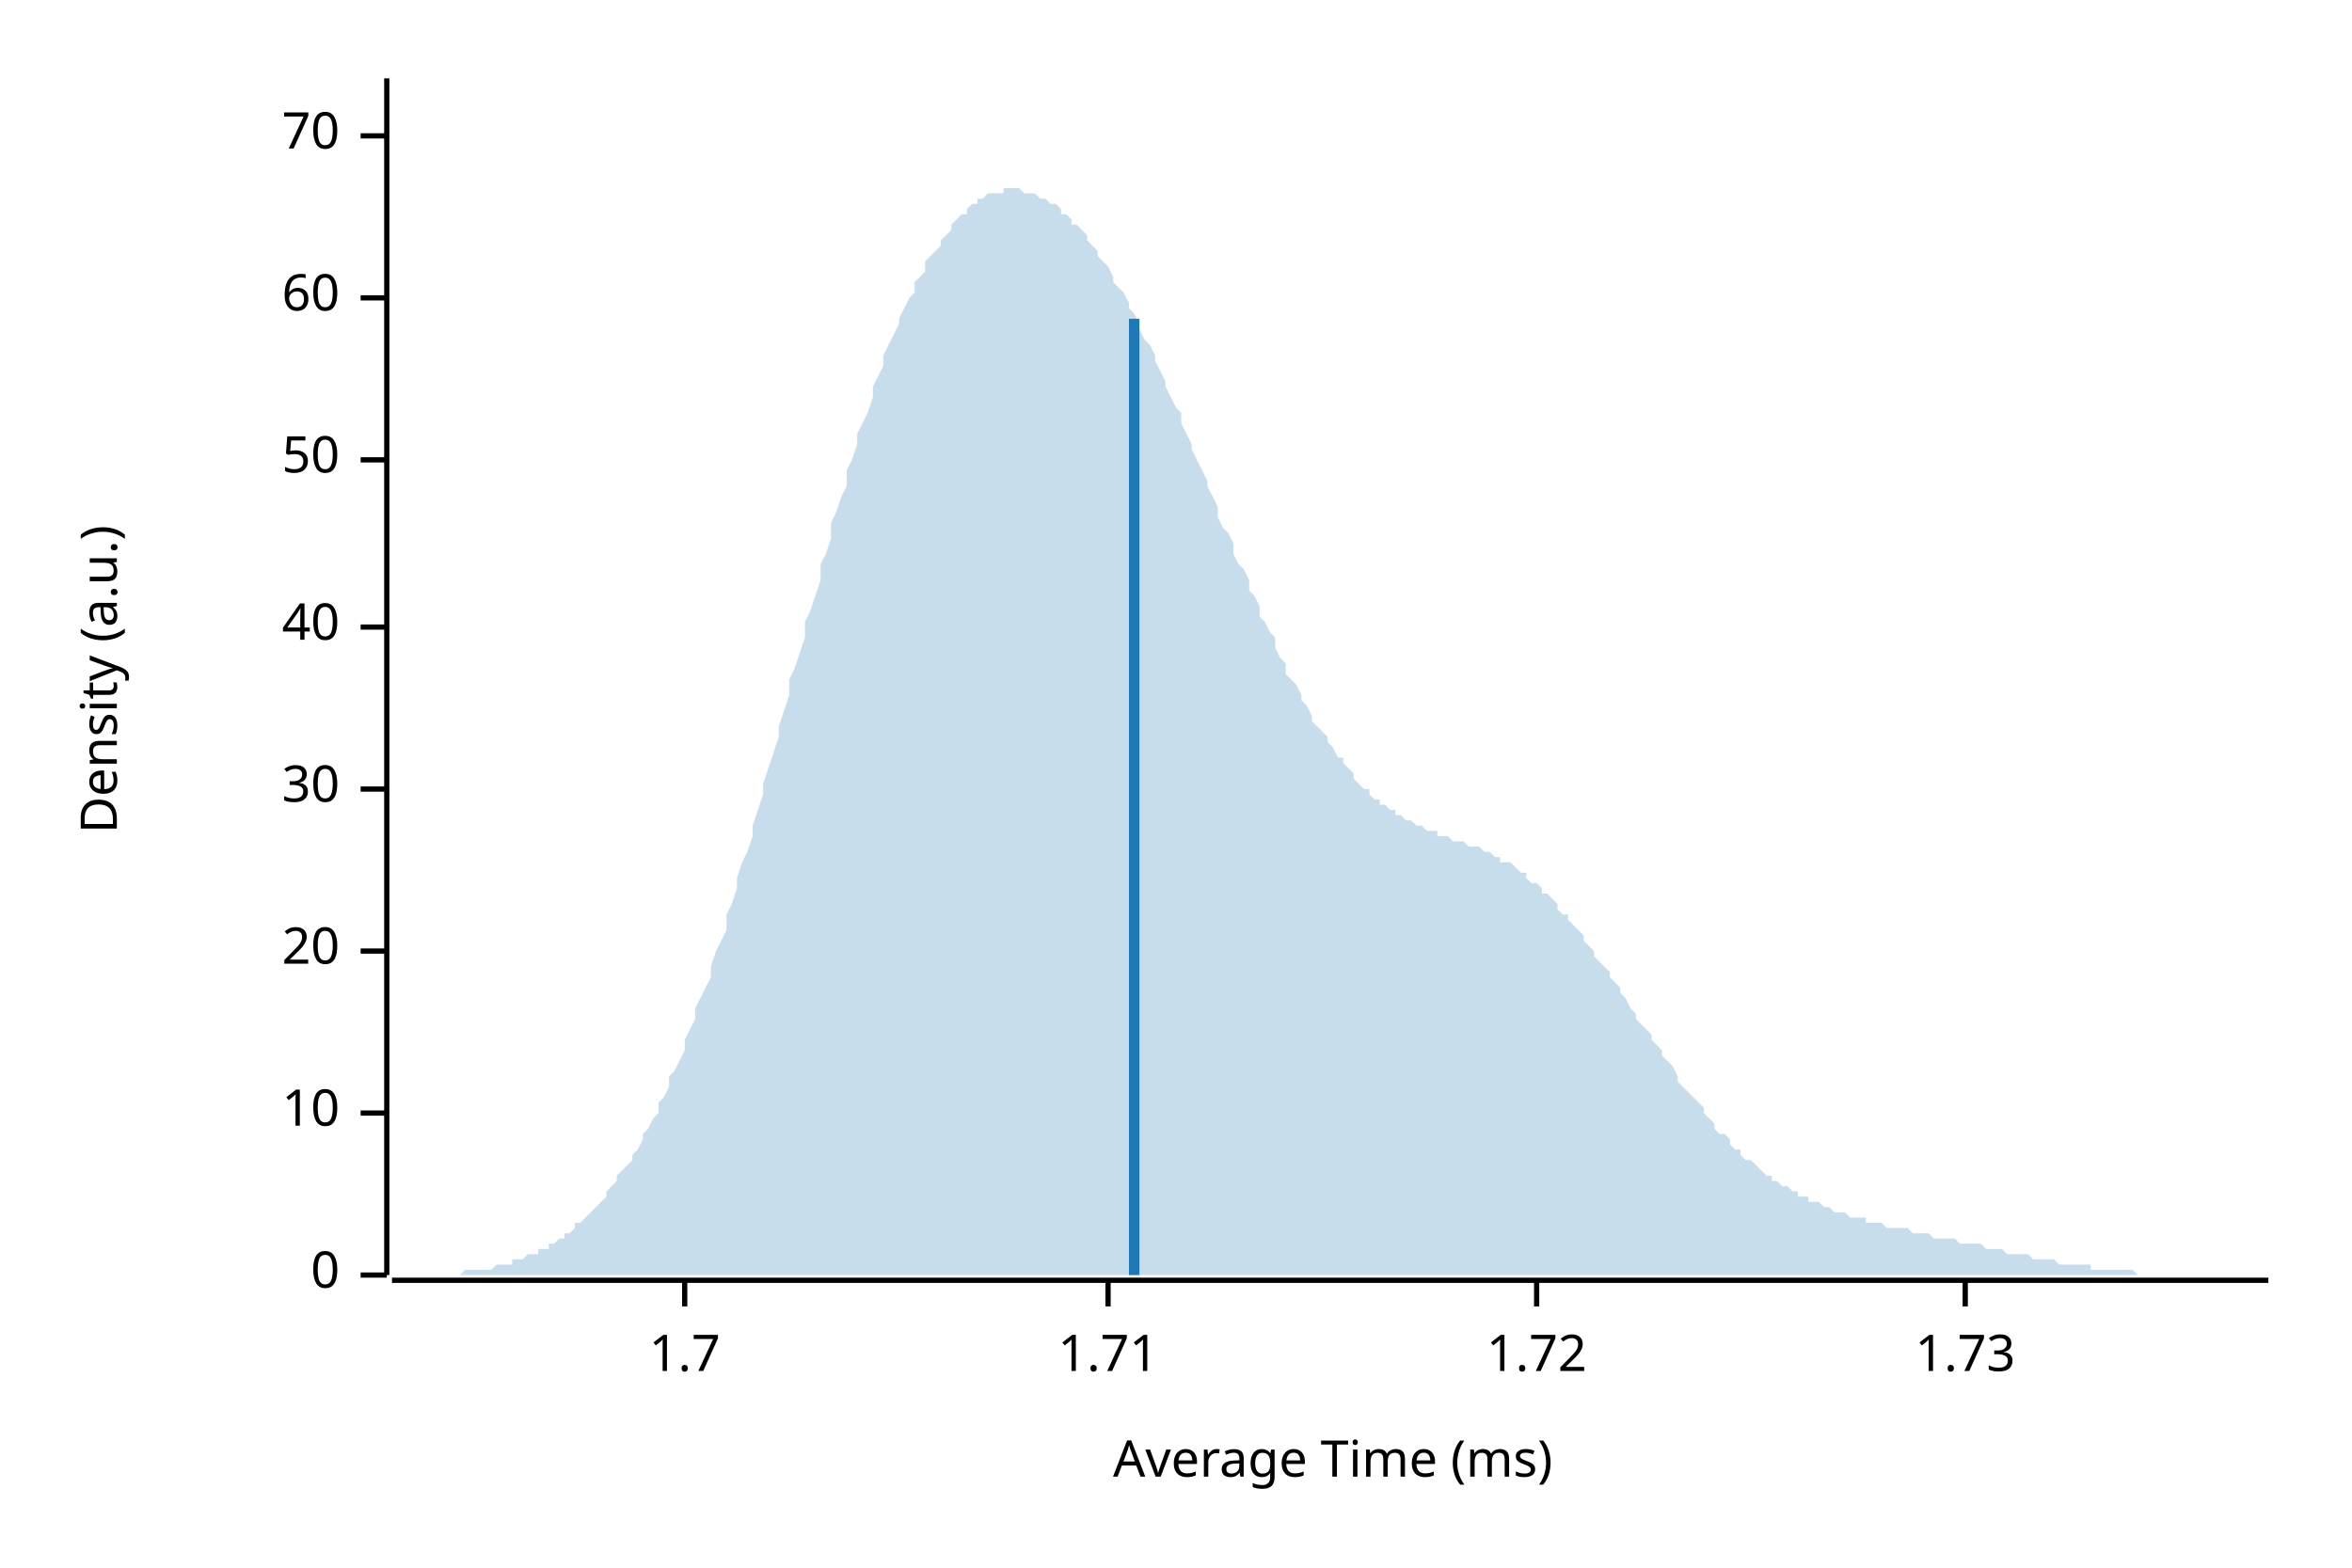
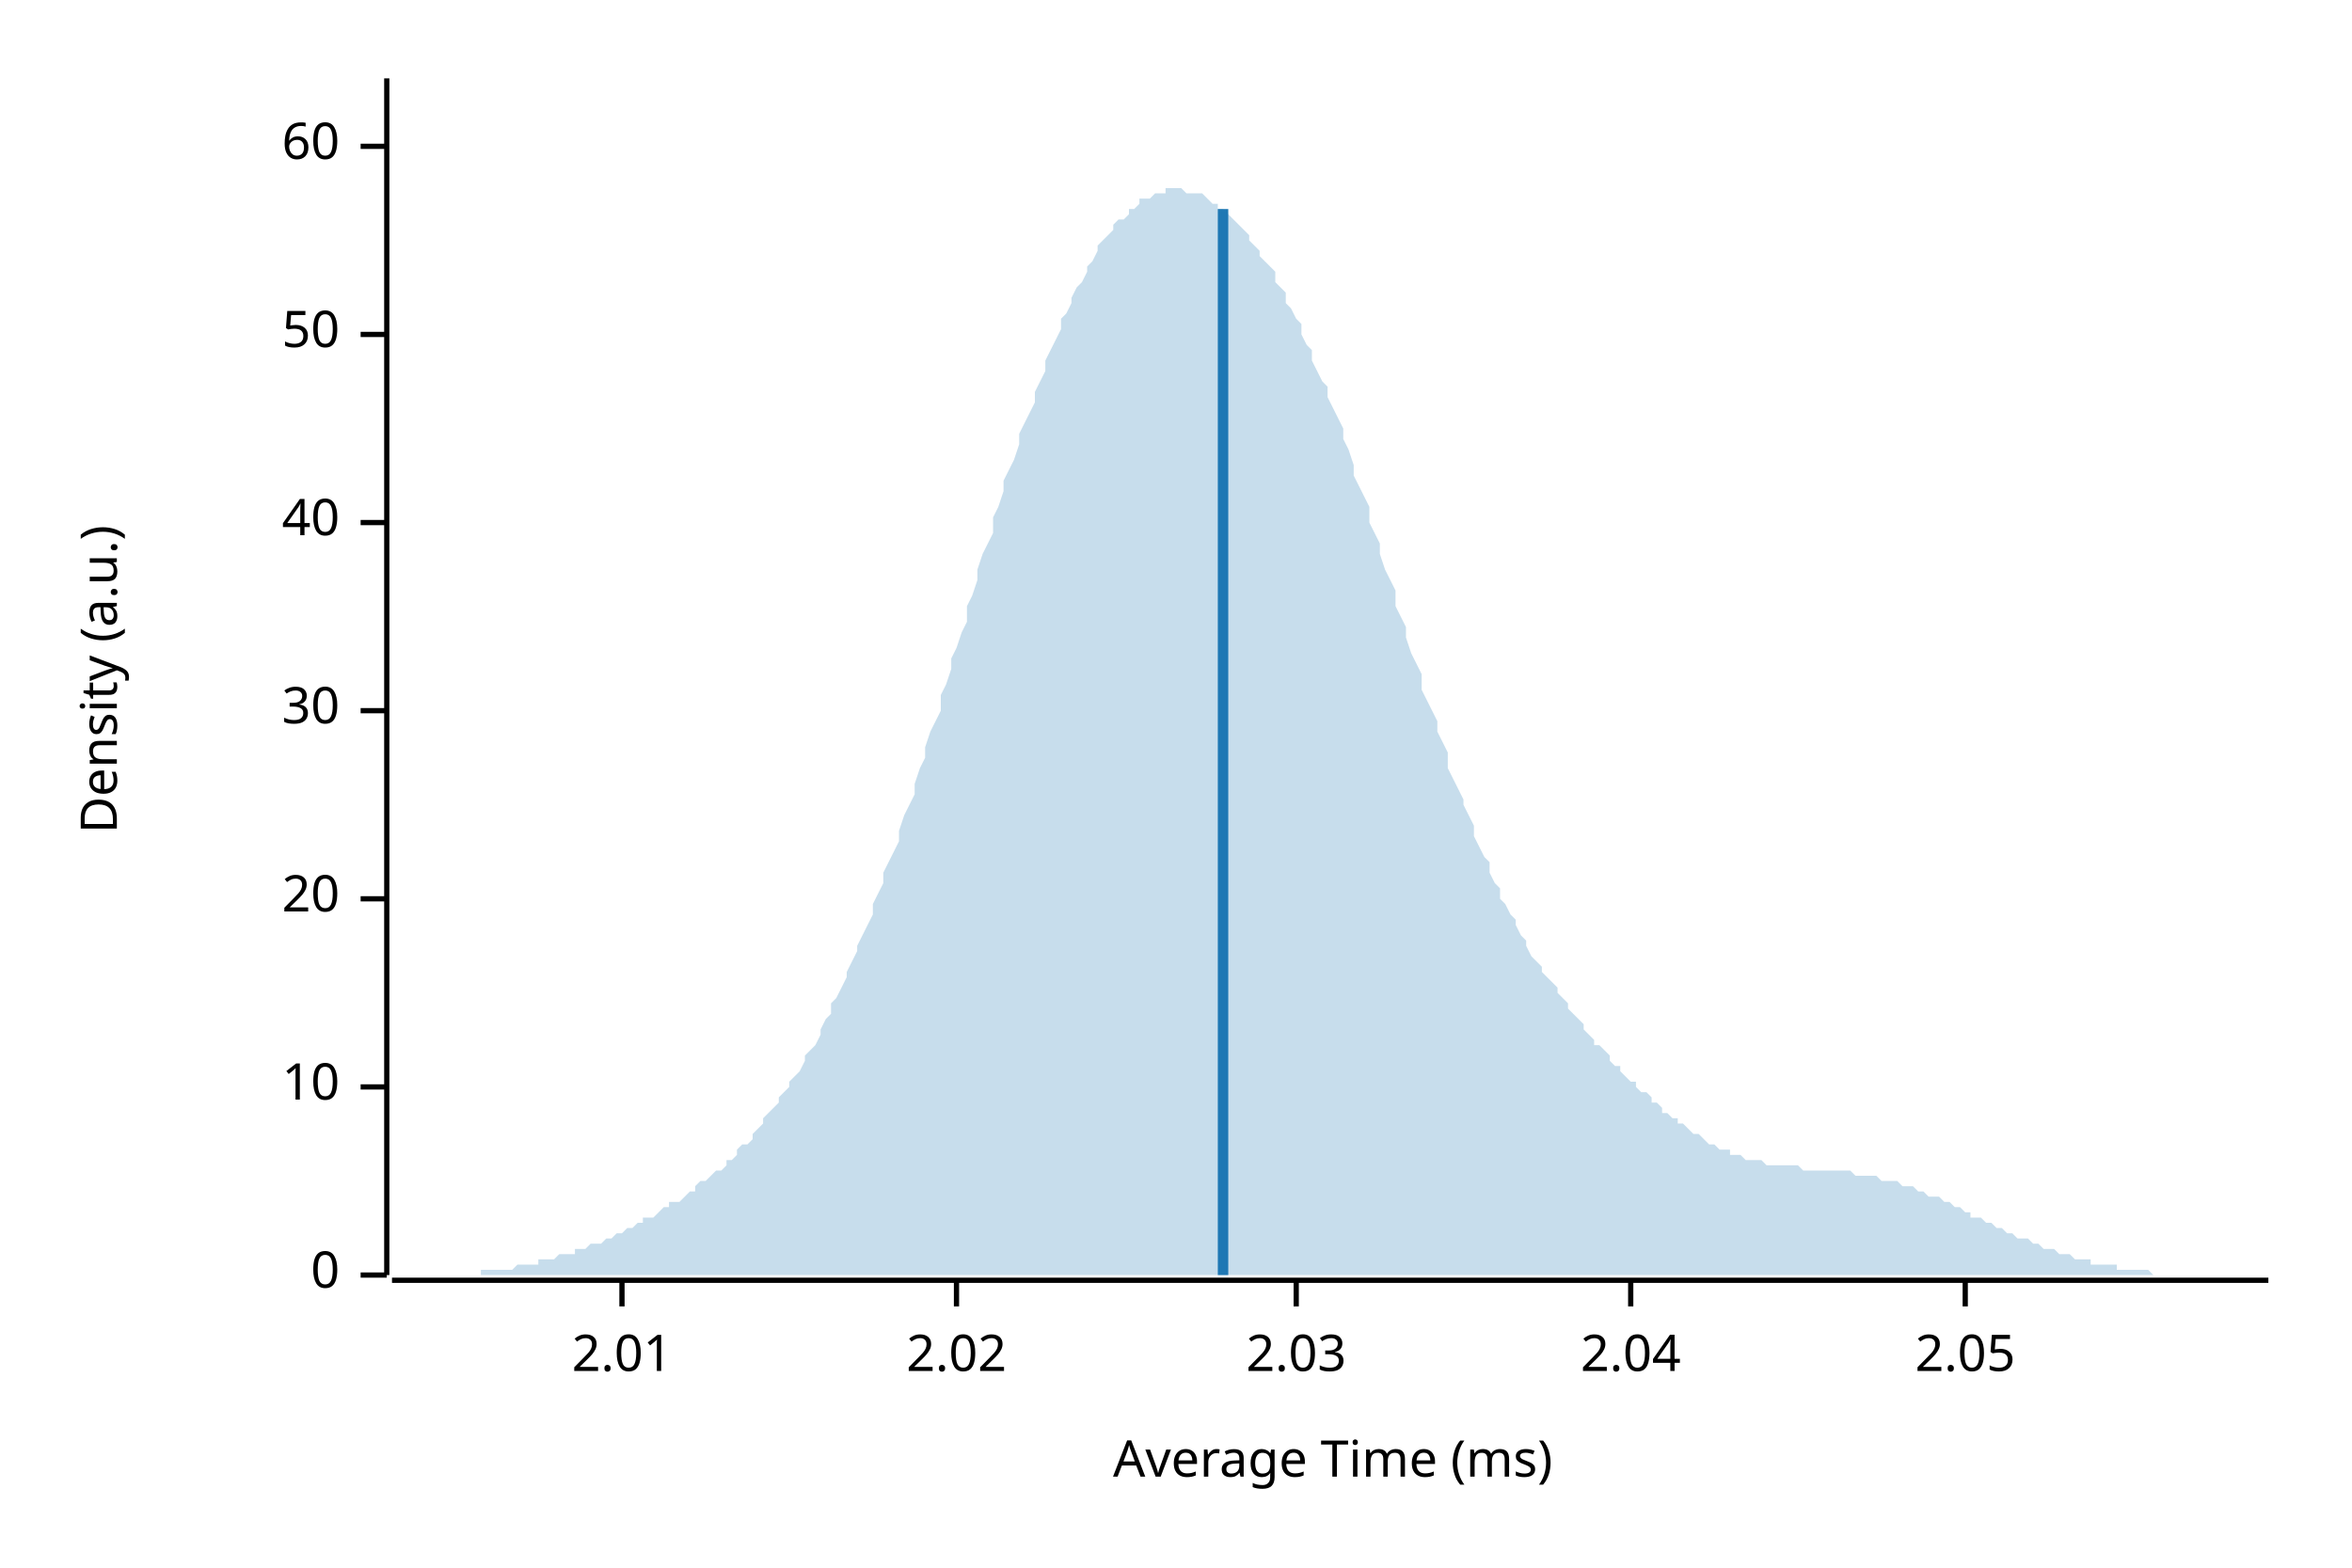
<svg xmlns="http://www.w3.org/2000/svg" width="450" height="300" viewBox="0 0 450 300">
  <text x="15" y="130" dy="0.76em" text-anchor="middle" font-family="sans-serif" font-size="9.677" opacity="1" fill="#000000" transform="rotate(270, 15, 130)">
Density (a.u.)
</text>
  <text x="255" y="285" dy="-0.5ex" text-anchor="middle" font-family="sans-serif" font-size="9.677" opacity="1" fill="#000000">
Average Time (ms)
</text>
  <polyline fill="none" opacity="1" stroke="#000000" stroke-width="1" points="74,15 74,244 " />
  <text x="65" y="244" dy="0.5ex" text-anchor="end" font-family="sans-serif" font-size="9.677" opacity="1" fill="#000000">
0
</text>
  <polyline fill="none" opacity="1" stroke="#000000" stroke-width="1" points="69,244 74,244 " />
-   <text x="65" y="213" dy="0.5ex" text-anchor="end" font-family="sans-serif" font-size="9.677" opacity="1" fill="#000000">
+   <text x="65" y="208" dy="0.5ex" text-anchor="end" font-family="sans-serif" font-size="9.677" opacity="1" fill="#000000">
10
</text>
-   <polyline fill="none" opacity="1" stroke="#000000" stroke-width="1" points="69,213 74,213 " />
-   <text x="65" y="182" dy="0.5ex" text-anchor="end" font-family="sans-serif" font-size="9.677" opacity="1" fill="#000000">
+   <polyline fill="none" opacity="1" stroke="#000000" stroke-width="1" points="69,208 74,208 " />
+   <text x="65" y="172" dy="0.5ex" text-anchor="end" font-family="sans-serif" font-size="9.677" opacity="1" fill="#000000">
20
</text>
-   <polyline fill="none" opacity="1" stroke="#000000" stroke-width="1" points="69,182 74,182 " />
-   <text x="65" y="151" dy="0.5ex" text-anchor="end" font-family="sans-serif" font-size="9.677" opacity="1" fill="#000000">
+   <polyline fill="none" opacity="1" stroke="#000000" stroke-width="1" points="69,172 74,172 " />
+   <text x="65" y="136" dy="0.5ex" text-anchor="end" font-family="sans-serif" font-size="9.677" opacity="1" fill="#000000">
30
</text>
-   <polyline fill="none" opacity="1" stroke="#000000" stroke-width="1" points="69,151 74,151 " />
-   <text x="65" y="120" dy="0.5ex" text-anchor="end" font-family="sans-serif" font-size="9.677" opacity="1" fill="#000000">
+   <polyline fill="none" opacity="1" stroke="#000000" stroke-width="1" points="69,136 74,136 " />
+   <text x="65" y="100" dy="0.5ex" text-anchor="end" font-family="sans-serif" font-size="9.677" opacity="1" fill="#000000">
40
</text>
-   <polyline fill="none" opacity="1" stroke="#000000" stroke-width="1" points="69,120 74,120 " />
-   <text x="65" y="88" dy="0.5ex" text-anchor="end" font-family="sans-serif" font-size="9.677" opacity="1" fill="#000000">
+   <polyline fill="none" opacity="1" stroke="#000000" stroke-width="1" points="69,100 74,100 " />
+   <text x="65" y="64" dy="0.5ex" text-anchor="end" font-family="sans-serif" font-size="9.677" opacity="1" fill="#000000">
50
</text>
-   <polyline fill="none" opacity="1" stroke="#000000" stroke-width="1" points="69,88 74,88 " />
-   <text x="65" y="57" dy="0.5ex" text-anchor="end" font-family="sans-serif" font-size="9.677" opacity="1" fill="#000000">
+   <polyline fill="none" opacity="1" stroke="#000000" stroke-width="1" points="69,64 74,64 " />
+   <text x="65" y="28" dy="0.5ex" text-anchor="end" font-family="sans-serif" font-size="9.677" opacity="1" fill="#000000">
60
</text>
-   <polyline fill="none" opacity="1" stroke="#000000" stroke-width="1" points="69,57 74,57 " />
-   <text x="65" y="26" dy="0.5ex" text-anchor="end" font-family="sans-serif" font-size="9.677" opacity="1" fill="#000000">
- 70
+   <polyline fill="none" opacity="1" stroke="#000000" stroke-width="1" points="69,28 74,28 " />
+   <polyline fill="none" opacity="1" stroke="#000000" stroke-width="1" points="75,245 434,245 " />
+   <text x="119" y="255" dy="0.76em" text-anchor="middle" font-family="sans-serif" font-size="9.677" opacity="1" fill="#000000">
+ 2.01
</text>
-   <polyline fill="none" opacity="1" stroke="#000000" stroke-width="1" points="69,26 74,26 " />
-   <polyline fill="none" opacity="1" stroke="#000000" stroke-width="1" points="75,245 434,245 " />
-   <text x="131" y="255" dy="0.76em" text-anchor="middle" font-family="sans-serif" font-size="9.677" opacity="1" fill="#000000">
- 1.7
+   <polyline fill="none" opacity="1" stroke="#000000" stroke-width="1" points="119,245 119,250 " />
+   <text x="183" y="255" dy="0.76em" text-anchor="middle" font-family="sans-serif" font-size="9.677" opacity="1" fill="#000000">
+ 2.02
</text>
-   <polyline fill="none" opacity="1" stroke="#000000" stroke-width="1" points="131,245 131,250 " />
-   <text x="212" y="255" dy="0.76em" text-anchor="middle" font-family="sans-serif" font-size="9.677" opacity="1" fill="#000000">
- 1.71
+   <polyline fill="none" opacity="1" stroke="#000000" stroke-width="1" points="183,245 183,250 " />
+   <text x="248" y="255" dy="0.76em" text-anchor="middle" font-family="sans-serif" font-size="9.677" opacity="1" fill="#000000">
+ 2.03
</text>
-   <polyline fill="none" opacity="1" stroke="#000000" stroke-width="1" points="212,245 212,250 " />
-   <text x="294" y="255" dy="0.76em" text-anchor="middle" font-family="sans-serif" font-size="9.677" opacity="1" fill="#000000">
- 1.72
+   <polyline fill="none" opacity="1" stroke="#000000" stroke-width="1" points="248,245 248,250 " />
+   <text x="312" y="255" dy="0.76em" text-anchor="middle" font-family="sans-serif" font-size="9.677" opacity="1" fill="#000000">
+ 2.04
</text>
-   <polyline fill="none" opacity="1" stroke="#000000" stroke-width="1" points="294,245 294,250 " />
+   <polyline fill="none" opacity="1" stroke="#000000" stroke-width="1" points="312,245 312,250 " />
  <text x="376" y="255" dy="0.76em" text-anchor="middle" font-family="sans-serif" font-size="9.677" opacity="1" fill="#000000">
- 1.73
+ 2.05
</text>
  <polyline fill="none" opacity="1" stroke="#000000" stroke-width="1" points="376,245 376,250 " />
-   <polygon opacity="0.25" fill="#1F78B4" points="75,244 75,244 76,244 77,244 77,244 78,244 79,244 80,244 80,244 81,244 82,244 82,244 83,244 84,244 85,244 85,244 86,244 87,244 87,244 88,244 89,243 90,243 90,243 91,243 92,243 92,243 93,243 94,243 95,242 95,242 96,242 97,242 98,242 98,241 99,241 100,241 100,241 101,240 102,240 103,240 103,239 104,239 105,239 105,238 106,238 107,237 108,237 108,236 109,236 110,235 110,234 111,234 112,233 113,232 113,232 114,231 115,230 116,229 116,228 117,227 118,226 118,225 119,224 120,223 121,222 121,221 122,220 123,218 123,217 124,216 125,214 126,213 126,211 127,210 128,208 128,206 129,205 130,203 131,201 131,199 132,197 133,195 133,193 134,191 135,189 136,187 136,185 137,182 138,180 139,178 139,175 140,173 141,170 141,168 142,165 143,163 144,160 144,158 145,155 146,152 146,150 147,147 148,144 149,141 149,139 150,136 151,133 151,130 152,128 153,125 154,122 154,119 155,117 156,114 157,111 157,108 158,106 159,103 159,100 160,98 161,95 162,93 162,90 163,88 164,85 164,83 165,81 166,79 167,76 167,74 168,72 169,70 169,68 170,66 171,64 172,62 172,61 173,59 174,57 175,56 175,54 176,53 177,52 177,50 178,49 179,48 180,47 180,46 181,45 182,44 182,43 183,42 184,41 185,41 185,40 186,39 187,39 187,38 188,38 189,37 190,37 190,37 191,37 192,37 192,36 193,36 194,36 195,36 195,36 196,37 197,37 198,37 198,37 199,38 200,38 200,38 201,39 202,39 203,40 203,41 204,41 205,42 205,43 206,43 207,44 208,45 208,46 209,47 210,48 210,49 211,50 212,51 213,53 213,54 214,55 215,56 216,58 216,59 217,60 218,62 218,63 219,65 220,66 221,68 221,69 222,71 223,73 223,74 224,76 225,78 226,79 226,81 227,83 228,85 228,86 229,88 230,90 231,92 231,93 232,95 233,97 233,99 234,101 235,102 236,104 236,106 237,108 238,109 239,111 239,113 240,114 241,116 241,118 242,119 243,121 244,122 244,124 245,126 246,127 246,129 247,130 248,131 249,133 249,134 250,135 251,137 251,138 252,139 253,140 254,141 254,142 255,143 256,145 257,145 257,146 258,147 259,148 259,149 260,150 261,151 262,151 262,152 263,153 264,153 264,154 265,154 266,155 267,155 267,156 268,156 269,157 269,157 270,157 271,158 272,158 272,158 273,159 274,159 275,159 275,160 276,160 277,160 277,160 278,161 279,161 280,161 280,161 281,162 282,162 282,162 283,162 284,163 285,163 285,163 286,164 287,164 287,165 288,165 289,165 290,166 290,166 291,167 292,167 292,168 293,169 294,169 295,170 295,171 296,171 297,172 298,173 298,174 299,175 300,175 300,176 301,177 302,178 303,179 303,180 304,181 305,182 305,183 306,184 307,185 308,186 308,187 309,188 310,189 310,190 311,191 312,193 313,194 313,195 314,196 315,197 316,198 316,199 317,200 318,201 318,202 319,203 320,204 321,206 321,207 322,208 323,209 323,209 324,210 325,211 326,212 326,213 327,214 328,215 328,216 329,217 330,217 331,218 331,219 332,220 333,220 333,221 334,222 335,222 336,223 336,223 337,224 338,225 339,225 339,226 340,226 341,227 341,227 342,227 343,228 344,228 344,229 345,229 346,229 346,230 347,230 348,230 349,231 349,231 350,231 351,232 351,232 352,232 353,232 354,233 354,233 355,233 356,233 357,233 357,234 358,234 359,234 359,234 360,234 361,235 362,235 362,235 363,235 364,235 364,235 365,235 366,236 367,236 367,236 368,236 369,236 369,236 370,237 371,237 372,237 372,237 373,237 374,237 375,238 375,238 376,238 377,238 377,238 378,238 379,238 380,239 380,239 381,239 382,239 382,239 383,239 384,240 385,240 385,240 386,240 387,240 387,240 388,240 389,241 390,241 390,241 391,241 392,241 392,241 393,241 394,242 395,242 395,242 396,242 397,242 398,242 398,242 399,242 400,242 400,243 401,243 402,243 403,243 403,243 404,243 405,243 405,243 406,243 407,243 408,243 408,243 409,244 410,244 410,244 411,244 412,244 413,244 413,244 414,244 415,244 416,244 416,244 417,244 418,244 418,244 419,244 420,244 421,244 421,244 422,244 423,244 423,244 424,244 425,244 426,244 426,244 427,244 428,244 428,244 429,244 430,244 431,244 431,244 432,244 433,244 434,244 434,244 75,244 " />
-   <polyline fill="none" opacity="1" stroke="#1F78B4" stroke-width="2" points="217,244 217,61 " />
+   <polygon opacity="0.25" fill="#1F78B4" points="75,244 75,244 76,244 77,244 77,244 78,244 79,244 80,244 80,244 81,244 82,244 82,244 83,244 84,244 85,244 85,244 86,244 87,244 87,244 88,244 89,244 90,244 90,244 91,244 92,244 92,243 93,243 94,243 95,243 95,243 96,243 97,243 98,243 98,243 99,242 100,242 100,242 101,242 102,242 103,242 103,241 104,241 105,241 105,241 106,241 107,240 108,240 108,240 109,240 110,240 110,239 111,239 112,239 113,238 113,238 114,238 115,238 116,237 116,237 117,237 118,236 118,236 119,236 120,235 121,235 121,235 122,234 123,234 123,233 124,233 125,233 126,232 126,232 127,231 128,231 128,230 129,230 130,230 131,229 131,229 132,228 133,228 133,227 134,226 135,226 136,225 136,225 137,224 138,224 139,223 139,222 140,222 141,221 141,220 142,219 143,219 144,218 144,217 145,216 146,215 146,214 147,213 148,212 149,211 149,210 150,209 151,208 151,207 152,206 153,205 154,203 154,202 155,201 156,200 157,198 157,197 158,195 159,194 159,192 160,191 161,189 162,187 162,186 163,184 164,182 164,181 165,179 166,177 167,175 167,173 168,171 169,169 169,167 170,165 171,163 172,161 172,159 173,156 174,154 175,152 175,150 176,147 177,145 177,143 178,140 179,138 180,136 180,133 181,131 182,128 182,126 183,124 184,121 185,119 185,116 186,114 187,111 187,109 188,106 189,104 190,102 190,99 191,97 192,94 192,92 193,90 194,88 195,85 195,83 196,81 197,79 198,77 198,75 199,73 200,71 200,69 201,67 202,65 203,63 203,61 204,60 205,58 205,57 206,55 207,54 208,52 208,51 209,50 210,48 210,47 211,46 212,45 213,44 213,43 214,42 215,42 216,41 216,40 217,40 218,39 218,38 219,38 220,38 221,37 221,37 222,37 223,37 223,36 224,36 225,36 226,36 226,36 227,37 228,37 228,37 229,37 230,37 231,38 231,38 232,39 233,39 233,40 234,40 235,41 236,42 236,42 237,43 238,44 239,45 239,46 240,47 241,48 241,49 242,50 243,51 244,52 244,54 245,55 246,56 246,58 247,59 248,61 249,62 249,64 250,66 251,67 251,69 252,71 253,73 254,74 254,76 255,78 256,80 257,82 257,84 258,86 259,89 259,91 260,93 261,95 262,97 262,100 263,102 264,104 264,106 265,109 266,111 267,113 267,116 268,118 269,120 269,122 270,125 271,127 272,129 272,132 273,134 274,136 275,138 275,140 276,142 277,144 277,147 278,149 279,151 280,153 280,154 281,156 282,158 282,160 283,162 284,164 285,165 285,167 286,169 287,170 287,172 288,173 289,175 290,176 290,177 291,179 292,180 292,181 293,183 294,184 295,185 295,186 296,187 297,188 298,189 298,190 299,191 300,192 300,193 301,194 302,195 303,196 303,197 304,198 305,199 305,200 306,200 307,201 308,202 308,203 309,204 310,204 310,205 311,206 312,207 313,207 313,208 314,209 315,209 316,210 316,211 317,211 318,212 318,213 319,213 320,214 321,214 321,215 322,215 323,216 323,216 324,217 325,217 326,218 326,218 327,219 328,219 328,219 329,220 330,220 331,220 331,221 332,221 333,221 333,221 334,222 335,222 336,222 336,222 337,222 338,223 339,223 339,223 340,223 341,223 341,223 342,223 343,223 344,223 344,223 345,224 346,224 346,224 347,224 348,224 349,224 349,224 350,224 351,224 351,224 352,224 353,224 354,224 354,224 355,225 356,225 357,225 357,225 358,225 359,225 359,225 360,226 361,226 362,226 362,226 363,226 364,227 364,227 365,227 366,227 367,228 367,228 368,228 369,229 369,229 370,229 371,229 372,230 372,230 373,230 374,231 375,231 375,231 376,232 377,232 377,233 378,233 379,233 380,234 380,234 381,234 382,235 382,235 383,235 384,236 385,236 385,236 386,237 387,237 387,237 388,237 389,238 390,238 390,238 391,239 392,239 392,239 393,239 394,240 395,240 395,240 396,240 397,241 398,241 398,241 399,241 400,241 400,242 401,242 402,242 403,242 403,242 404,242 405,242 405,243 406,243 407,243 408,243 408,243 409,243 410,243 410,243 411,243 412,244 413,244 413,244 414,244 415,244 416,244 416,244 417,244 418,244 418,244 419,244 420,244 421,244 421,244 422,244 423,244 423,244 424,244 425,244 426,244 426,244 427,244 428,244 428,244 429,244 430,244 431,244 431,244 432,244 433,244 434,244 434,244 75,244 " />
+   <polyline fill="none" opacity="1" stroke="#1F78B4" stroke-width="2" points="234,244 234,40 " />
</svg>
